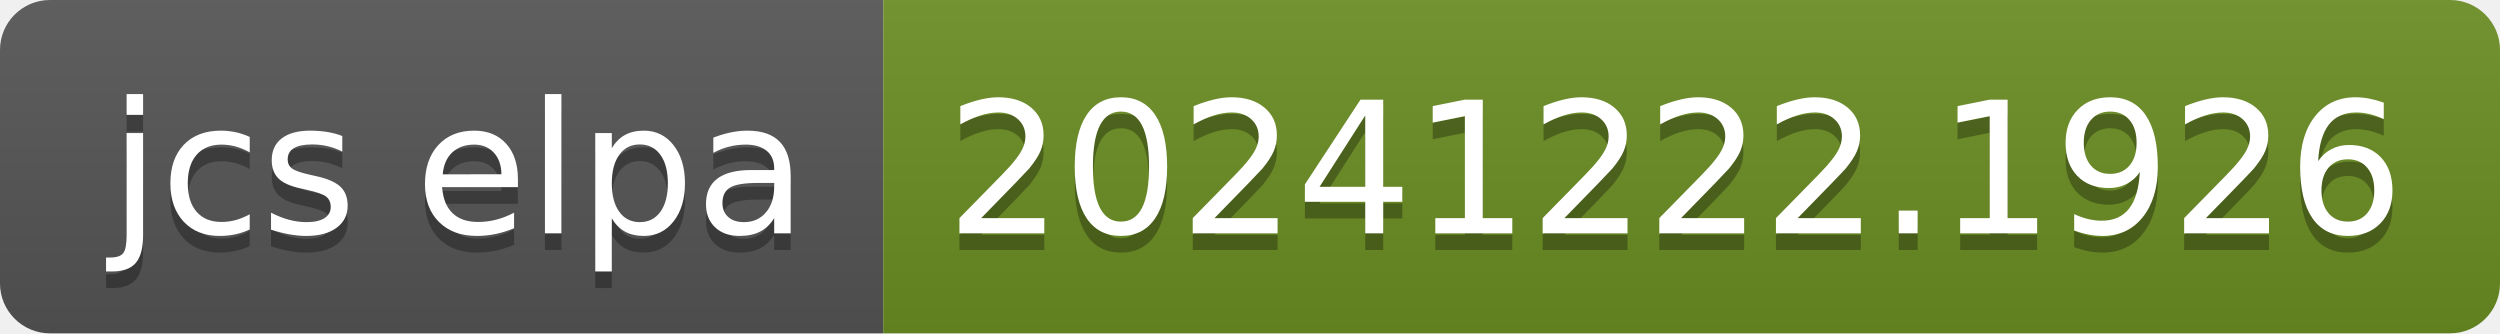
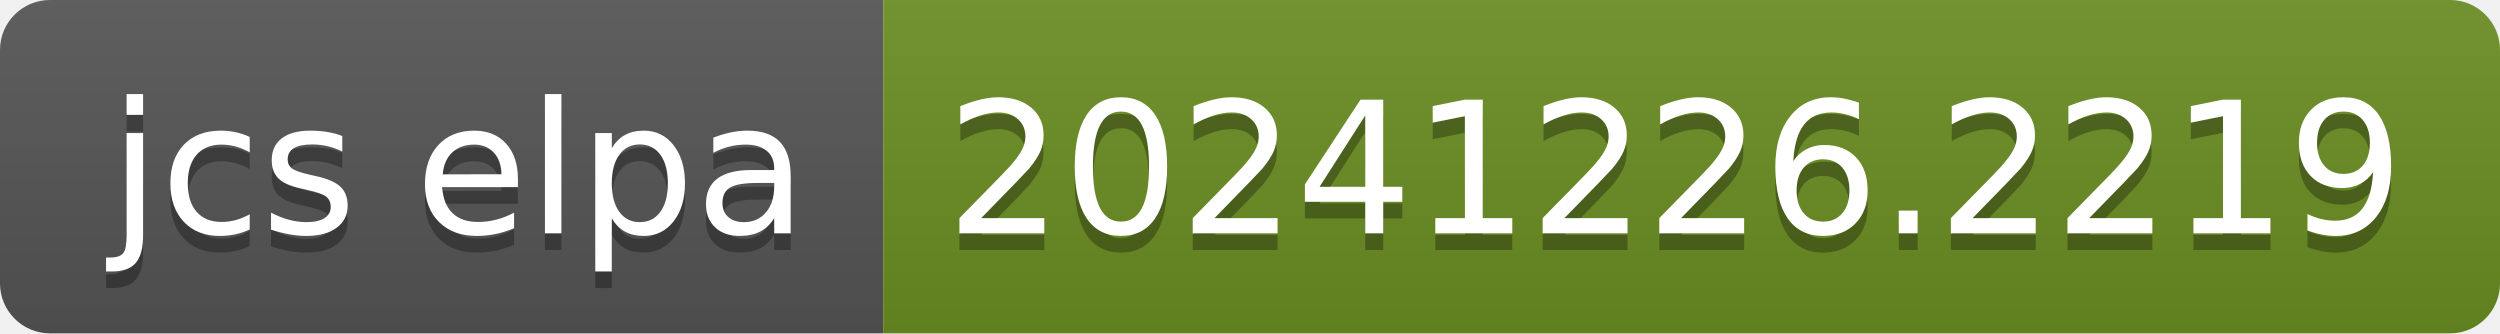
- <svg xmlns="http://www.w3.org/2000/svg" width="150" height="20" role="img" aria-label="jcs elpa: 20241222.1926">
+ <svg xmlns="http://www.w3.org/2000/svg" width="150" height="20" role="img" aria-label="jcs elpa: 20241226.2219">
  <linearGradient id="s" x2="0" y2="100%">
    <stop offset="0" stop-color="#bbb" stop-opacity=".1" />
    <stop offset="1" stop-opacity=".1" />
  </linearGradient>
  <clipPath id="r">
    <rect width="150" height="20" rx="3" fill="#fff" />
  </clipPath>
  <g clip-path="url(#r)">
    <rect width="53" height="20" fill="#555" />
    <rect x="53" width="97" height="20" fill="#6b8e23" />
    <rect width="150" height="20" fill="url(#s)" />
  </g>
  <g fill="#fff" text-anchor="middle" font-family="Verdana,Geneva,DejaVu Sans,sans-serif" text-rendering="geometricPrecision" font-size="110">
    <text aria-hidden="true" x="275" y="150" fill="#010101" fill-opacity=".3" transform="scale(.1)" textLength="430">jcs elpa</text>
    <text x="275" y="140" transform="scale(.1)" fill="#fff" textLength="430">jcs elpa</text>
-     <text aria-hidden="true" x="1005" y="150" fill="#010101" fill-opacity=".3" transform="scale(.1)" textLength="870">20241222.1926</text>
-     <text x="1005" y="140" transform="scale(.1)" fill="#fff" textLength="870">20241222.1926</text>
+     <text aria-hidden="true" x="1005" y="150" fill="#010101" fill-opacity=".3" transform="scale(.1)" textLength="870">20241226.2219</text>
+     <text x="1005" y="140" transform="scale(.1)" fill="#fff" textLength="870">20241226.2219</text>
  </g>
</svg>
